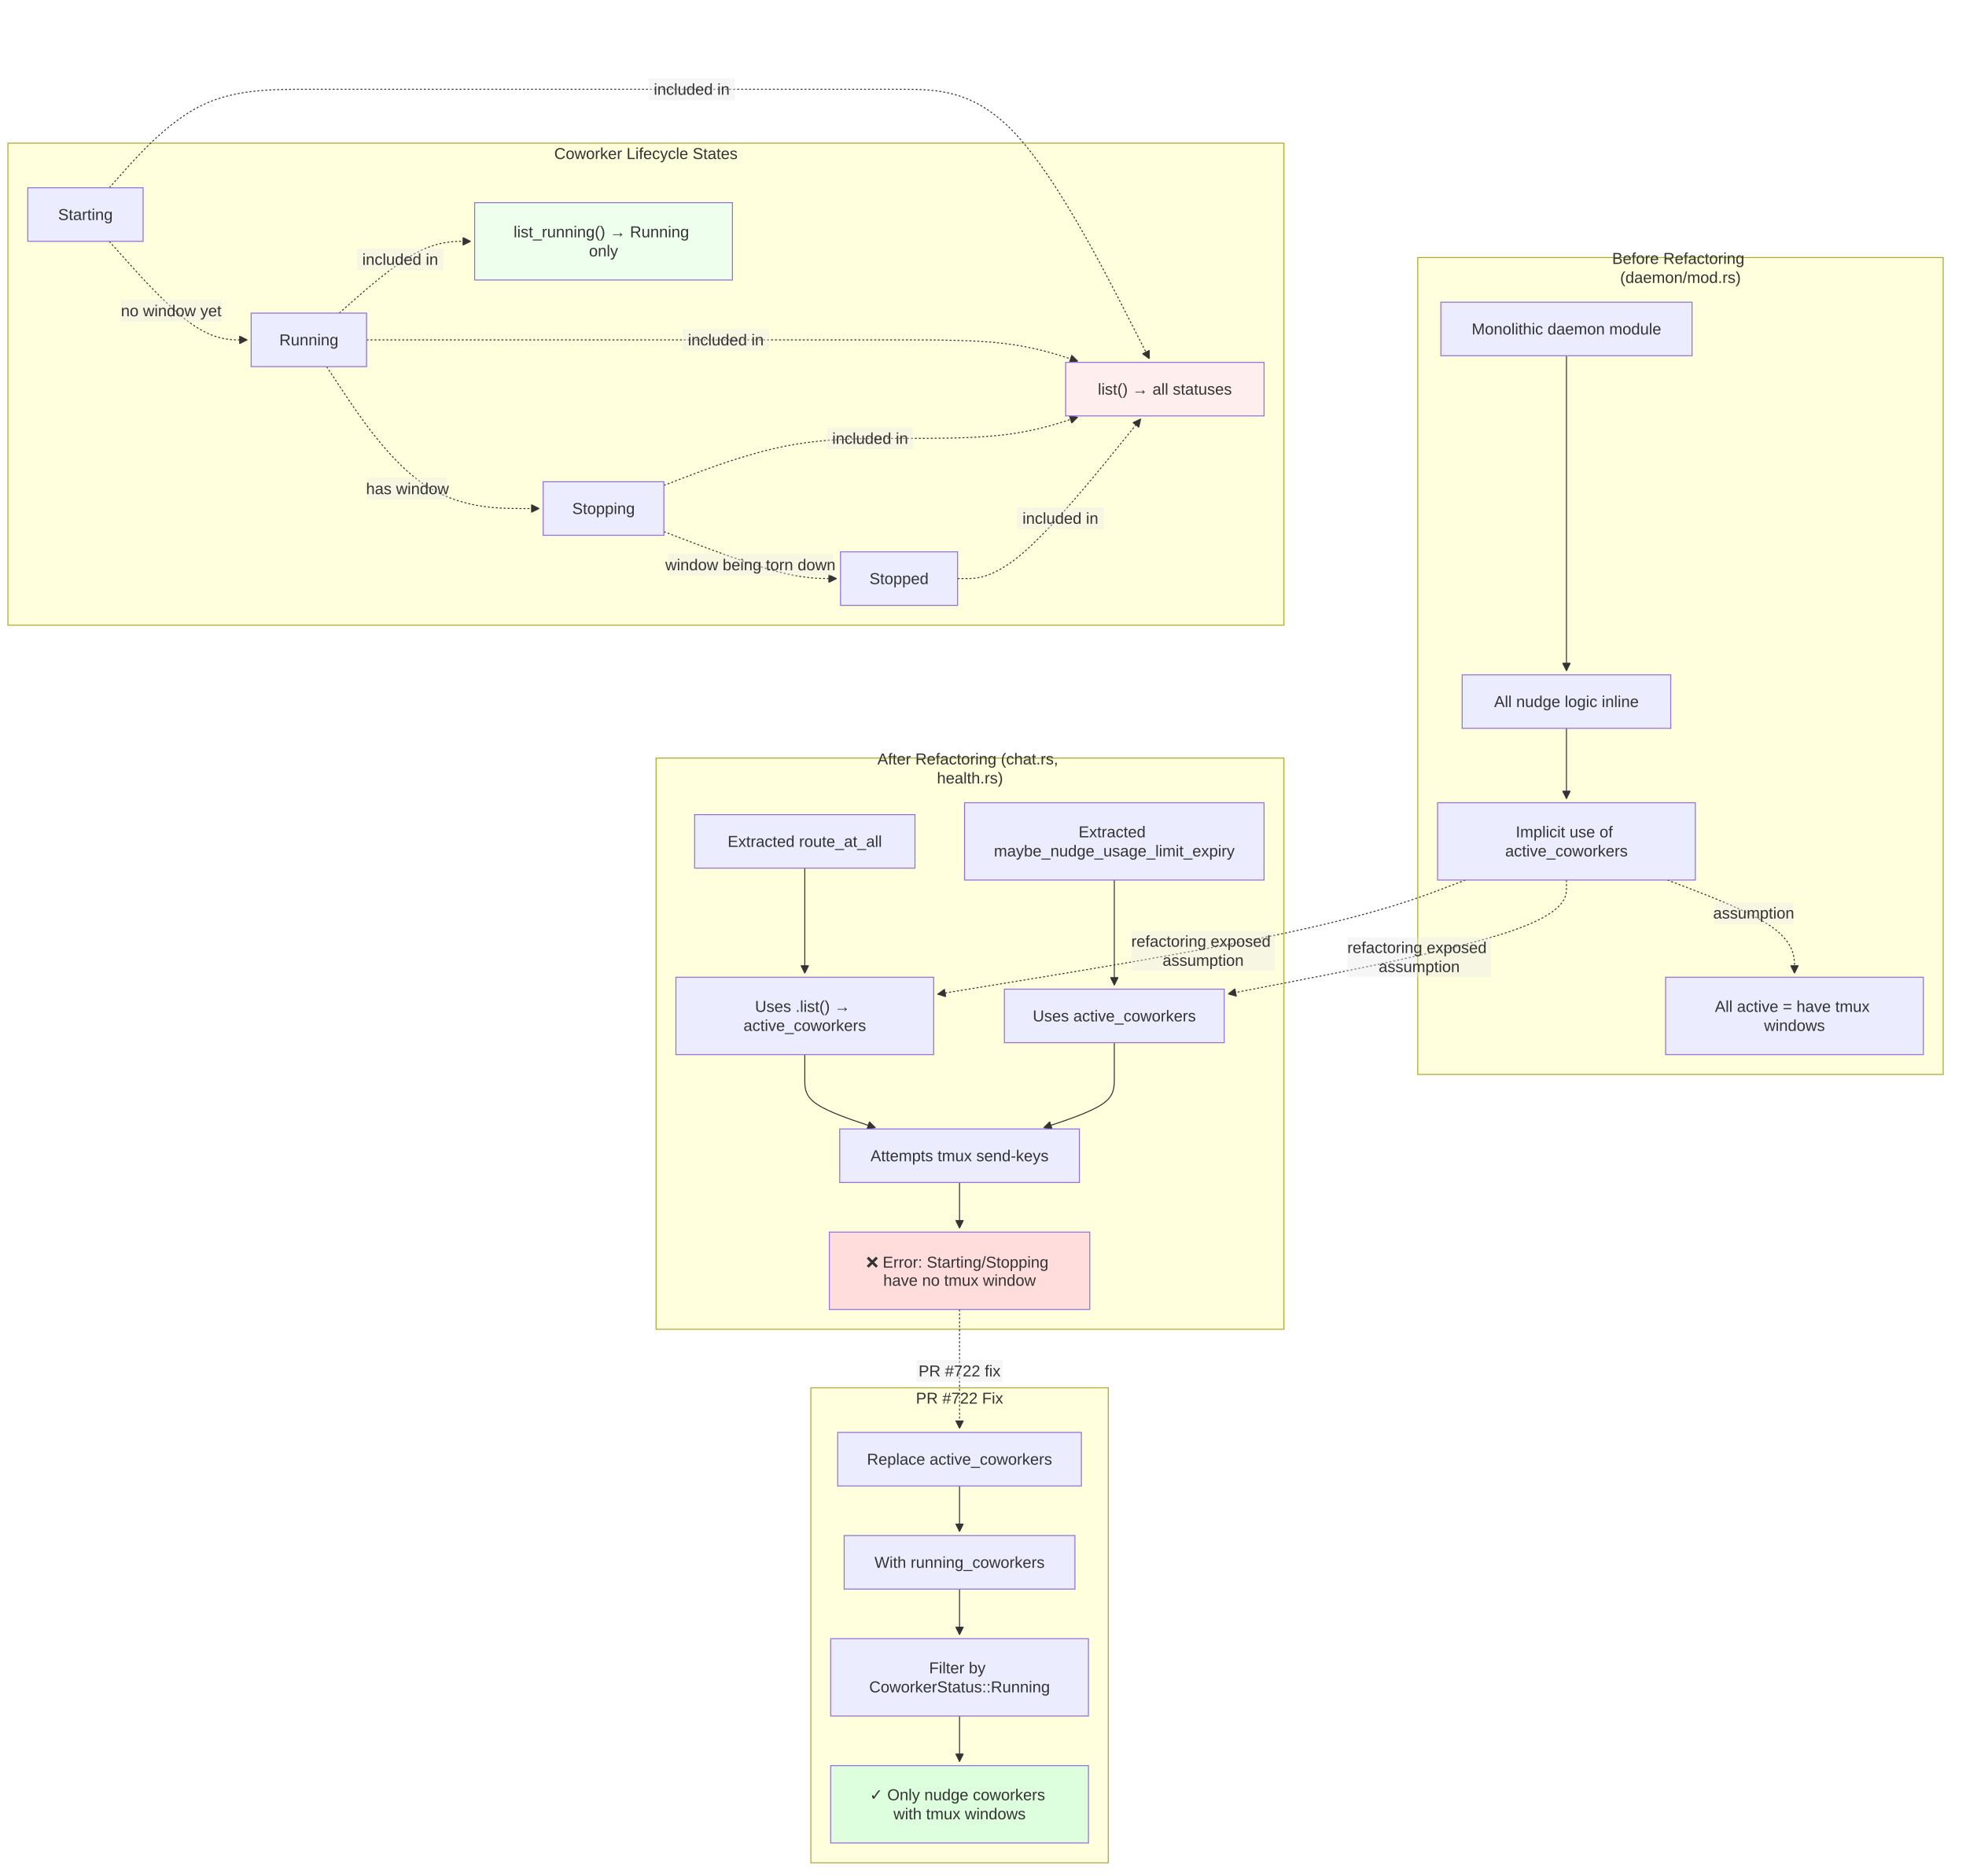
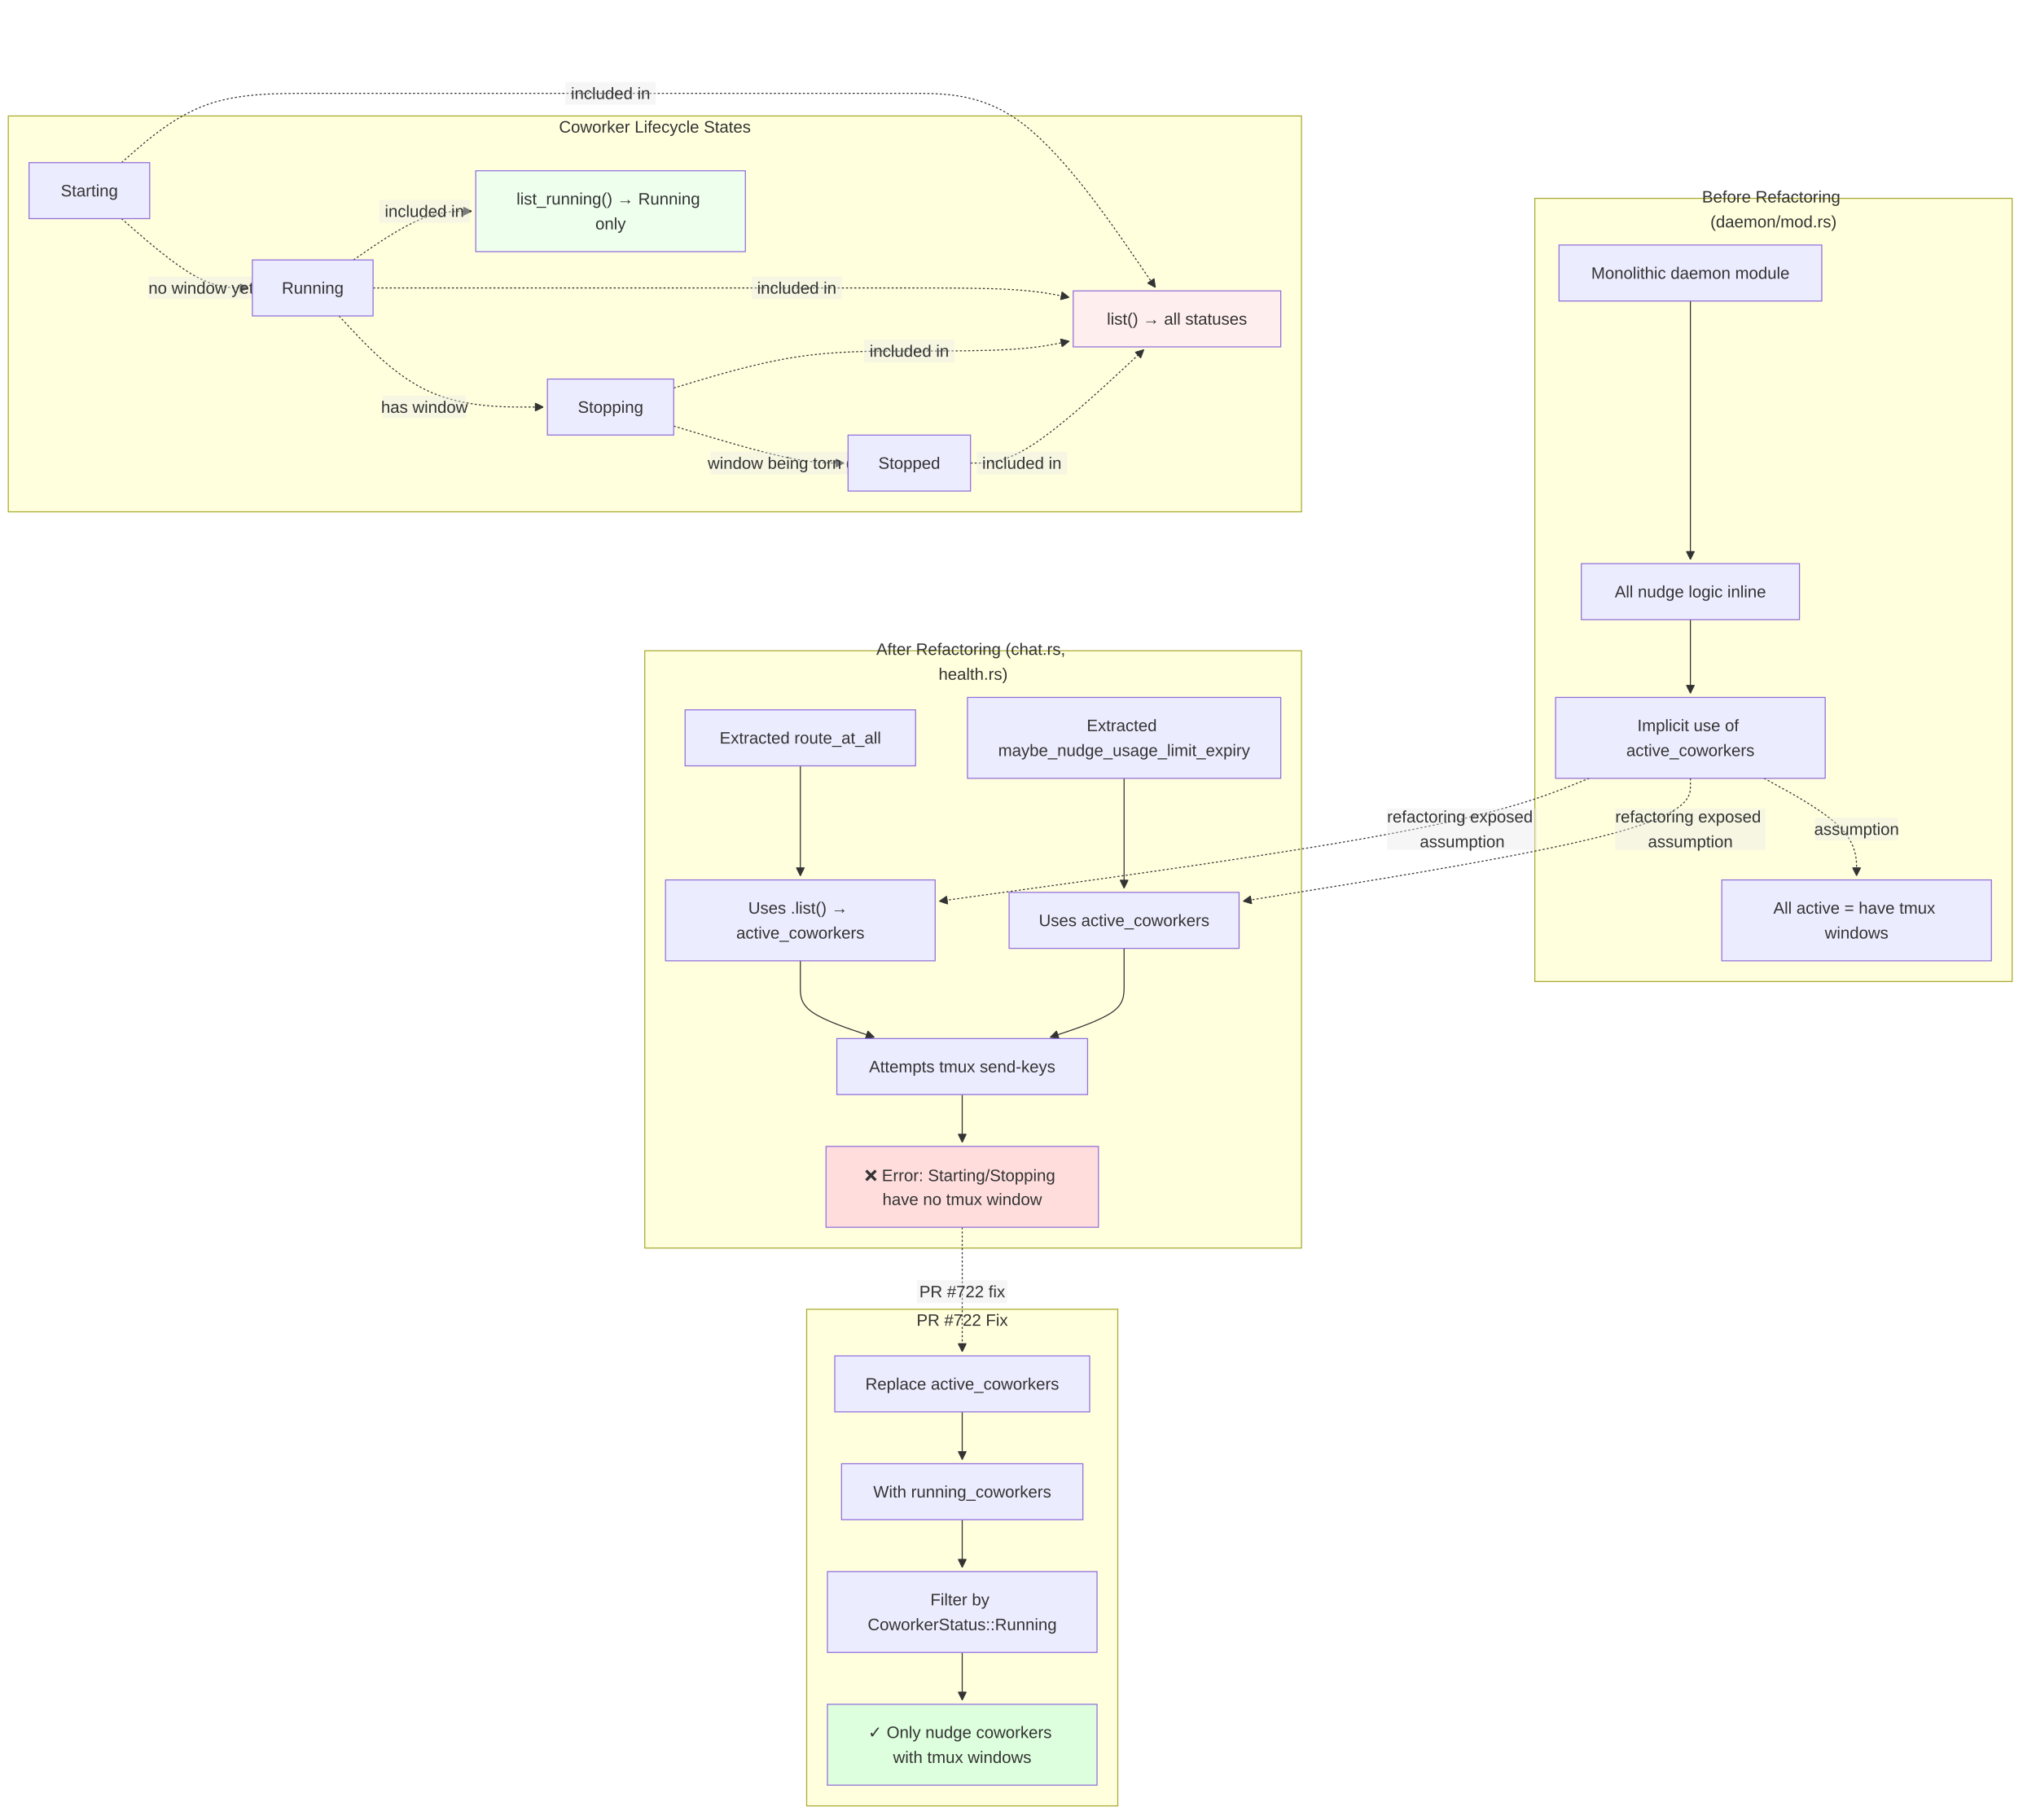
- <svg xmlns="http://www.w3.org/2000/svg" width="1983.008" height="1891.469" viewBox="-8 -8 1983.008 1891.469" class="mermaid">
+ <svg xmlns="http://www.w3.org/2000/svg" width="1963.273" height="1754.572" viewBox="-8 -8 1963.273 1754.572" class="mermaid">
  <style>
.mermaid{font-family:trebuchet ms, verdana, arial, sans-serif;font-size:16px;fill:#333333;}
.error-icon{fill:#552222;}
.error-text{fill:#552222;stroke:#552222;}
.edge-thickness-normal{stroke-width:1px;}
.edge-thickness-thick{stroke-width:3.5px;}
.edge-pattern-solid{stroke-dasharray:0;}
.edge-thickness-invisible{stroke-width:0;fill:none;}
.edge-pattern-dashed{stroke-dasharray:3;}
.edge-pattern-dotted{stroke-dasharray:2;}
.marker{fill:#333333;stroke:#333333;}
.marker.cross{stroke:#333333;}
svg{font-family:trebuchet ms, verdana, arial, sans-serif;font-size:16px;}
p{margin:0;}
.label{font-family:trebuchet ms, verdana, arial, sans-serif;color:#333333;}
.cluster-label text{fill:#333333;}
.cluster-label span{color:#333333;}
.cluster-label span p{background-color:transparent;}
.label text,span{fill:#333333;color:#333333;}
.node rect,.node circle,.node ellipse,.node polygon,.node path{fill:#ECECFF;stroke:#9370DB;stroke-width:1px;}
.rough-node .label text,.node .label text,.image-shape .label,.icon-shape .label{text-anchor:middle;}
.node .katex path{fill:#000;stroke:#000;stroke-width:1px;}
.rough-node .label,.node .label,.image-shape .label,.icon-shape .label{text-align:center;}
.node.clickable{cursor:pointer;}
.root .anchor path{fill:#333333!important;stroke-width:0;stroke:#333333;}
.arrowheadPath{fill:#333333;}
.edgePath .path{stroke:#333333;stroke-width:2.0px;}
.flowchart-link{stroke:#333333;fill:none;}
.edgeLabel{background-color:rgba(232, 232, 232, 0.8);text-align:center;}
.edgeLabel p{background-color:rgba(232, 232, 232, 0.8);}
.edgeLabel rect{opacity:0.5;background-color:rgba(232, 232, 232, 0.8);fill:rgba(232, 232, 232, 0.8);}
.labelBkg{background-color:rgba(232, 232, 232, 0.5);}
.cluster rect{fill:#ffffde;stroke:#aaaa33;stroke-width:1px;}
.cluster text{fill:#333333;}
.cluster span{color:#333333;}
.flowchartTitleText{text-anchor:middle;font-size:18px;fill:#333333;}
rect.text{fill:none;stroke-width:0;}

  </style>
  <defs>
    <marker id="arrow_point" viewBox="0 0 10 10" refX="10" refY="5" markerWidth="8" markerHeight="8" orient="auto" markerUnits="userSpaceOnUse">
      <path d="M 0 0 L 10 5 L 0 10 z" class="marker" />
    </marker>
    <marker id="arrow_point_start" viewBox="0 0 10 10" refX="4.5" refY="5" markerWidth="8" markerHeight="8" orient="auto" markerUnits="userSpaceOnUse">
      <path d="M 0 5 L 10 10 L 10 0 z" class="marker" />
    </marker>
    <marker id="arrow_cross" viewBox="0 0 11 11" refX="12" refY="5.2" markerWidth="11" markerHeight="11" orient="auto" markerUnits="userSpaceOnUse">
      <path d="M 1 1 L 10 10 M 10 1 L 1 10" class="marker cross" fill="none" stroke-width="2" />
    </marker>
    <marker id="arrow_cross_start" viewBox="0 0 11 11" refX="-1" refY="5.2" markerWidth="11" markerHeight="11" orient="auto" markerUnits="userSpaceOnUse">
      <path d="M 1 1 L 10 10 M 10 1 L 1 10" class="marker cross" fill="none" stroke-width="2" />
    </marker>
    <marker id="arrow_circle" viewBox="0 0 10 10" refX="11" refY="5" markerWidth="11" markerHeight="11" orient="auto" markerUnits="userSpaceOnUse">
      <circle cx="5" cy="5" r="5" class="marker" />
    </marker>
    <marker id="arrow_circle_start" viewBox="0 0 10 10" refX="-1" refY="5" markerWidth="11" markerHeight="11" orient="auto" markerUnits="userSpaceOnUse">
      <circle cx="5" cy="5" r="5" class="marker" />
    </marker>
  </defs>
  <g class="root">
    <g class="clusters">
      <g class="cluster" id="subgraph-subGraph0">
-         <rect x="1422.008" y="251.734" width="530" height="823.734" class="cluster" />
-         <text x="1687.008" y="267.734" class="cluster-label" text-anchor="middle">
-           <tspan x="1687.008" y="267.734" dy="-0.6em">Before Refactoring</tspan>
-           <tspan x="1687.008" dy="1.2em">(daemon/mod.rs)</tspan>
+         <rect x="1472.008" y="183.286" width="460.266" height="755.286" class="cluster" />
+         <text x="1702.141" y="199.286" class="cluster-label" text-anchor="middle">
+           <tspan x="1702.141" y="199.286" dy="-0.75em">Before Refactoring</tspan>
+           <tspan x="1702.141" dy="1.5em">(daemon/mod.rs)</tspan>
        </text>
      </g>
      <g class="cluster" id="subgraph-subGraph1">
-         <rect x="653.754" y="756.469" width="633.254" height="576" class="cluster" />
-         <text x="970.381" y="772.469" class="cluster-label" text-anchor="middle">
-           <tspan x="970.381" y="772.469" dy="-0.6em">After Refactoring (chat.rs,</tspan>
-           <tspan x="970.381" dy="1.2em">health.rs)</tspan>
+         <rect x="613.754" y="619.572" width="633.254" height="576" class="cluster" />
+         <text x="930.381" y="635.572" class="cluster-label" text-anchor="middle">
+           <tspan x="930.381" y="635.572" dy="-0.75em">After Refactoring (chat.rs,</tspan>
+           <tspan x="930.381" dy="1.5em">health.rs)</tspan>
        </text>
      </g>
      <g class="cluster" id="subgraph-subGraph2">
-         <rect x="-0" y="136.367" width="1287.008" height="486.102" class="cluster" />
-         <text x="643.504" y="152.367" class="cluster-label" text-anchor="middle">Coworker Lifecycle States</text>
+         <rect x="0" y="103.842" width="1247.008" height="381.73" class="cluster" />
+         <text x="623.504" y="119.842" class="cluster-label" text-anchor="middle">Coworker Lifecycle States</text>
      </g>
      <g class="cluster" id="subgraph-subGraph3">
-         <rect x="809.852" y="1391.469" width="300" height="479" class="cluster" />
-         <text x="959.852" y="1407.469" class="cluster-label" text-anchor="middle">PR #722 Fix</text>
+         <rect x="769.852" y="1254.572" width="300" height="479" class="cluster" />
+         <text x="919.852" y="1270.572" class="cluster-label" text-anchor="middle">PR #722 Fix</text>
      </g>
    </g>
    <g class="edgePaths">
      <g class="edge" id="edge-L-M1-M2-0">
-         <path d="M1572.008,350.734L1572.008,400.19C1572.008,449.646,1572.008,548.557,1572.008,601.513C1572.008,654.469,1572.008,661.469,1572.008,664.969L1572.008,668.469" class="edge-thickness-normal edge-pattern-solid edge-thickness-normal edge-pattern-solid flowchart-link" marker-end="url(#arrow_point)" />
+         <path d="M1622.008,282.286L1622.008,320.334C1622.008,358.382,1622.008,434.477,1622.008,476.025C1622.008,517.572,1622.008,524.572,1622.008,528.072L1622.008,531.572" class="edge-thickness-normal edge-pattern-solid edge-thickness-normal edge-pattern-solid flowchart-link" marker-end="url(#arrow_point)" />
      </g>
      <g class="edge" id="edge-L-M2-M3-0">
-         <path d="M1572.008,726.469L1572.008,730.635C1572.008,734.802,1572.008,743.135,1572.008,751.469C1572.008,759.802,1572.008,768.135,1572.008,775.802C1572.008,783.469,1572.008,790.469,1572.008,793.969L1572.008,797.469" class="edge-thickness-normal edge-pattern-solid edge-thickness-normal edge-pattern-solid flowchart-link" marker-end="url(#arrow_point)" />
+         <path d="M1622.008,589.572L1622.008,593.739C1622.008,597.906,1622.008,606.239,1622.008,614.572C1622.008,622.906,1622.008,631.239,1622.008,638.906C1622.008,646.572,1622.008,653.572,1622.008,657.072L1622.008,660.572" class="edge-thickness-normal edge-pattern-solid edge-thickness-normal edge-pattern-solid flowchart-link" marker-end="url(#arrow_point)" />
      </g>
      <g class="edge" id="edge-L-M3-M4-0">
-         <path d="M1673.94,879.469L1695.284,887.635C1716.629,895.802,1759.318,912.135,1780.663,927.802C1802.008,943.469,1802.008,958.469,1802.008,965.969L1802.008,973.469" class="edge-thickness-normal edge-pattern-dotted edge-thickness-normal edge-pattern-solid flowchart-link" marker-end="url(#arrow_point)" />
+         <path d="M1693.035,742.572L1707.908,750.739C1722.781,758.906,1752.527,775.239,1767.4,790.906C1782.273,806.572,1782.273,821.572,1782.273,829.072L1782.273,836.572" class="edge-thickness-normal edge-pattern-dotted edge-thickness-normal edge-pattern-solid flowchart-link" marker-end="url(#arrow_point)" />
      </g>
      <g class="edge" id="edge-L-R1-R2-0">
-         <path d="M803.754,867.469L803.754,877.635C803.754,887.802,803.754,908.135,803.754,925.802C803.754,943.469,803.754,958.469,803.754,965.969L803.754,973.469" class="edge-thickness-normal edge-pattern-solid edge-thickness-normal edge-pattern-solid flowchart-link" marker-end="url(#arrow_point)" />
+         <path d="M763.754,730.572L763.754,740.739C763.754,750.906,763.754,771.239,763.754,788.906C763.754,806.572,763.754,821.572,763.754,829.072L763.754,836.572" class="edge-thickness-normal edge-pattern-solid edge-thickness-normal edge-pattern-solid flowchart-link" marker-end="url(#arrow_point)" />
      </g>
      <g class="edge" id="edge-L-R3-R4-0">
-         <path d="M1115.949,879.469L1115.949,887.635C1115.949,895.802,1115.949,912.135,1115.949,929.802C1115.949,947.469,1115.949,966.469,1115.949,975.969L1115.949,985.469" class="edge-thickness-normal edge-pattern-solid edge-thickness-normal edge-pattern-solid flowchart-link" marker-end="url(#arrow_point)" />
+         <path d="M1075.949,742.572L1075.949,750.739C1075.949,758.906,1075.949,775.239,1075.949,792.906C1075.949,810.572,1075.949,829.572,1075.949,839.072L1075.949,848.572" class="edge-thickness-normal edge-pattern-solid edge-thickness-normal edge-pattern-solid flowchart-link" marker-end="url(#arrow_point)" />
      </g>
      <g class="edge" id="edge-L-R2-R5-0">
-         <path d="M803.754,1055.469L803.754,1059.635C803.754,1063.802,803.754,1072.135,803.754,1080.469C803.754,1088.802,803.754,1097.135,815.629,1105.258C827.505,1113.381,851.255,1121.293,863.131,1125.249L875.006,1129.205" class="edge-thickness-normal edge-pattern-solid edge-thickness-normal edge-pattern-solid flowchart-link" marker-end="url(#arrow_point)" />
+         <path d="M763.754,918.572L763.754,922.739C763.754,926.906,763.754,935.239,763.754,943.572C763.754,951.906,763.754,960.239,775.629,968.362C787.505,976.484,811.255,984.396,823.131,988.352L835.006,992.308" class="edge-thickness-normal edge-pattern-solid edge-thickness-normal edge-pattern-solid flowchart-link" marker-end="url(#arrow_point)" />
      </g>
      <g class="edge" id="edge-L-R4-R5-0">
-         <path d="M1115.949,1043.469L1115.949,1049.635C1115.949,1055.802,1115.949,1068.135,1115.949,1078.469C1115.949,1088.802,1115.949,1097.135,1104.074,1105.258C1092.199,1113.381,1068.448,1121.293,1056.573,1125.249L1044.697,1129.205" class="edge-thickness-normal edge-pattern-solid edge-thickness-normal edge-pattern-solid flowchart-link" marker-end="url(#arrow_point)" />
+         <path d="M1075.949,906.572L1075.949,912.739C1075.949,918.906,1075.949,931.239,1075.949,941.572C1075.949,951.906,1075.949,960.239,1064.074,968.362C1052.199,976.484,1028.448,984.396,1016.573,988.352L1004.697,992.308" class="edge-thickness-normal edge-pattern-solid edge-thickness-normal edge-pattern-solid flowchart-link" marker-end="url(#arrow_point)" />
      </g>
      <g class="edge" id="edge-L-R5-R6-0">
-         <path d="M959.852,1184.469L959.852,1188.635C959.852,1192.802,959.852,1201.135,959.852,1208.802C959.852,1216.469,959.852,1223.469,959.852,1226.969L959.852,1230.469" class="edge-thickness-normal edge-pattern-solid edge-thickness-normal edge-pattern-solid flowchart-link" marker-end="url(#arrow_point)" />
+         <path d="M919.852,1047.572L919.852,1051.739C919.852,1055.906,919.852,1064.239,919.852,1071.906C919.852,1079.572,919.852,1086.572,919.852,1090.072L919.852,1093.572" class="edge-thickness-normal edge-pattern-solid edge-thickness-normal edge-pattern-solid flowchart-link" marker-end="url(#arrow_point)" />
      </g>
      <g class="edge" id="edge-L-S1-S2-0">
-         <path d="M102.246,235.367L117.012,251.928C131.778,268.49,161.311,301.612,184.494,318.173C207.677,334.734,224.51,334.734,232.927,334.734L241.344,334.734" class="edge-thickness-normal edge-pattern-dotted edge-thickness-normal edge-pattern-solid flowchart-link" marker-end="url(#arrow_point)" />
+         <path d="M109.151,202.842L121.933,213.982C134.715,225.122,160.28,247.403,180.645,258.543C201.01,269.684,216.177,269.684,223.76,269.684L231.344,269.684" class="edge-thickness-normal edge-pattern-dotted edge-thickness-normal edge-pattern-solid flowchart-link" marker-end="url(#arrow_point)" />
      </g>
      <g class="edge" id="edge-L-S2-S3-0">
-         <path d="M321.446,361.734L337.248,385.576C353.05,409.418,384.654,457.102,420.39,480.943C456.126,504.785,495.995,504.785,515.929,504.785L535.863,504.785" class="edge-thickness-normal edge-pattern-dotted edge-thickness-normal edge-pattern-solid flowchart-link" marker-end="url(#arrow_point)" />
+         <path d="M318.868,296.684L332.6,311.328C346.331,325.972,373.795,355.26,406.627,369.905C439.46,384.549,477.661,384.549,496.762,384.549L515.863,384.549" class="edge-thickness-normal edge-pattern-dotted edge-thickness-normal edge-pattern-solid flowchart-link" marker-end="url(#arrow_point)" />
      </g>
      <g class="edge" id="edge-L-S3-S4-0">
-         <path d="M661.652,528.114L682.253,536.007C702.854,543.899,744.056,559.684,773.074,567.576C802.091,575.469,818.924,575.469,827.341,575.469L835.758,575.469" class="edge-thickness-normal edge-pattern-dotted edge-thickness-normal edge-pattern-solid flowchart-link" marker-end="url(#arrow_point)" />
+         <path d="M641.652,402.876L661.42,408.825C681.187,414.775,720.723,426.674,748.074,432.623C775.424,438.572,790.591,438.572,798.174,438.572L805.758,438.572" class="edge-thickness-normal edge-pattern-dotted edge-thickness-normal edge-pattern-solid flowchart-link" marker-end="url(#arrow_point)" />
      </g>
      <g class="edge" id="edge-L-S1-L1-0">
-         <path d="M102.246,181.367L117.012,164.806C131.778,148.245,161.311,115.122,194.862,98.561C228.413,82,265.982,82,303.551,82C341.12,82,378.689,82,428.223,82C477.758,82,539.258,82,600.758,82C662.258,82,723.758,82,773.432,82C823.107,82,860.956,82,898.805,82C936.654,82,974.503,82,1016.587,127.309C1058.67,172.619,1104.989,263.238,1128.149,308.547L1151.308,353.856" class="edge-thickness-normal edge-pattern-dotted edge-thickness-normal edge-pattern-solid flowchart-link" marker-end="url(#arrow_point)" />
+         <path d="M109.151,148.842L121.933,137.702C134.715,126.561,160.28,104.281,191.013,93.14C221.746,82,257.648,82,293.551,82C329.453,82,365.355,82,413.223,82C461.091,82,520.924,82,580.758,82C640.591,82,700.424,82,748.432,82C796.44,82,832.622,82,868.805,82C904.987,82,941.169,82,980.718,113.205C1020.267,144.41,1063.182,206.82,1084.64,238.025L1106.097,269.229" class="edge-thickness-normal edge-pattern-dotted edge-thickness-normal edge-pattern-solid flowchart-link" marker-end="url(#arrow_point)" />
      </g>
      <g class="edge" id="edge-L-S2-L1-0">
-         <path d="M361.758,334.734L370.841,334.734C379.924,334.734,398.091,334.734,437.924,334.734C477.758,334.734,539.258,334.734,600.758,334.734C662.258,334.734,723.758,334.734,773.432,334.734C823.107,334.734,860.956,334.734,898.805,334.734C936.654,334.734,974.503,334.734,1004.555,338.311C1034.607,341.888,1056.862,349.041,1067.99,352.617L1079.118,356.194" class="edge-thickness-normal edge-pattern-dotted edge-thickness-normal edge-pattern-solid flowchart-link" marker-end="url(#arrow_point)" />
+         <path d="M351.758,269.684L360.008,269.684C368.258,269.684,384.758,269.684,422.924,269.684C461.091,269.684,520.924,269.684,580.758,269.684C640.591,269.684,700.424,269.684,748.432,269.684C796.44,269.684,832.622,269.684,868.805,269.684C904.987,269.684,941.169,269.684,966.857,271.199C992.544,272.715,1007.736,275.746,1015.333,277.261L1022.929,278.777" class="edge-thickness-normal edge-pattern-dotted edge-thickness-normal edge-pattern-solid flowchart-link" marker-end="url(#arrow_point)" />
      </g>
      <g class="edge" id="edge-L-S3-L1-0">
-         <path d="M661.652,481.456L682.253,473.564C702.854,465.671,744.056,449.886,783.581,441.994C823.107,434.102,860.956,434.102,898.805,434.102C936.654,434.102,974.503,434.102,1004.555,430.525C1034.607,426.948,1056.862,419.795,1067.99,416.219L1079.118,412.642" class="edge-thickness-normal edge-pattern-dotted edge-thickness-normal edge-pattern-solid flowchart-link" marker-end="url(#arrow_point)" />
+         <path d="M641.652,366.222L661.42,360.272C681.187,354.323,720.723,342.424,758.581,336.475C796.44,330.525,832.622,330.525,868.805,330.525C904.987,330.525,941.169,330.525,966.858,328.951C992.546,327.376,1007.74,324.227,1015.338,322.653L1022.935,321.078" class="edge-thickness-normal edge-pattern-dotted edge-thickness-normal edge-pattern-solid flowchart-link" marker-end="url(#arrow_point)" />
      </g>
      <g class="edge" id="edge-L-S4-L1-0">
-         <path d="M957.852,575.469L966.935,575.469C976.018,575.469,994.185,575.469,1024.971,548.645C1055.757,521.822,1099.163,468.175,1120.865,441.351L1142.568,414.528" class="edge-thickness-normal edge-pattern-dotted edge-thickness-normal edge-pattern-solid flowchart-link" marker-end="url(#arrow_point)" />
+         <path d="M927.852,438.572L936.102,438.572C944.352,438.572,960.852,438.572,988.702,420.352C1016.553,402.131,1055.754,365.69,1075.354,347.469L1094.955,329.249" class="edge-thickness-normal edge-pattern-dotted edge-thickness-normal edge-pattern-solid flowchart-link" marker-end="url(#arrow_point)" />
      </g>
      <g class="edge" id="edge-L-S2-L2-0">
-         <path d="M334.175,307.734L347.856,295.673C361.536,283.612,388.897,259.49,410.994,247.428C433.091,235.367,449.924,235.367,458.341,235.367L466.758,235.367" class="edge-thickness-normal edge-pattern-dotted edge-thickness-normal edge-pattern-solid flowchart-link" marker-end="url(#arrow_point)" />
+         <path d="M332.849,242.684L344.251,234.85C355.652,227.017,378.455,211.35,397.44,203.517C416.424,195.684,431.591,195.684,439.174,195.684L446.758,195.684" class="edge-thickness-normal edge-pattern-dotted edge-thickness-normal edge-pattern-solid flowchart-link" marker-end="url(#arrow_point)" />
      </g>
      <g class="edge" id="edge-L-F1-F2-0">
-         <path d="M959.852,1490.469L959.852,1494.635C959.852,1498.802,959.852,1507.135,959.852,1514.802C959.852,1522.469,959.852,1529.469,959.852,1532.969L959.852,1536.469" class="edge-thickness-normal edge-pattern-solid edge-thickness-normal edge-pattern-solid flowchart-link" marker-end="url(#arrow_point)" />
+         <path d="M919.852,1353.572L919.852,1357.739C919.852,1361.906,919.852,1370.239,919.852,1377.906C919.852,1385.572,919.852,1392.572,919.852,1396.072L919.852,1399.572" class="edge-thickness-normal edge-pattern-solid edge-thickness-normal edge-pattern-solid flowchart-link" marker-end="url(#arrow_point)" />
      </g>
      <g class="edge" id="edge-L-F2-F3-0">
-         <path d="M959.852,1594.469L959.852,1598.635C959.852,1602.802,959.852,1611.135,959.852,1618.802C959.852,1626.469,959.852,1633.469,959.852,1636.969L959.852,1640.469" class="edge-thickness-normal edge-pattern-solid edge-thickness-normal edge-pattern-solid flowchart-link" marker-end="url(#arrow_point)" />
+         <path d="M919.852,1457.572L919.852,1461.739C919.852,1465.906,919.852,1474.239,919.852,1481.906C919.852,1489.572,919.852,1496.572,919.852,1500.072L919.852,1503.572" class="edge-thickness-normal edge-pattern-solid edge-thickness-normal edge-pattern-solid flowchart-link" marker-end="url(#arrow_point)" />
      </g>
      <g class="edge" id="edge-L-F3-F4-0">
-         <path d="M959.852,1722.469L959.852,1726.635C959.852,1730.802,959.852,1739.135,959.852,1746.802C959.852,1754.469,959.852,1761.469,959.852,1764.969L959.852,1768.469" class="edge-thickness-normal edge-pattern-solid edge-thickness-normal edge-pattern-solid flowchart-link" marker-end="url(#arrow_point)" />
+         <path d="M919.852,1585.572L919.852,1589.739C919.852,1593.906,919.852,1602.239,919.852,1609.906C919.852,1617.572,919.852,1624.572,919.852,1628.072L919.852,1631.572" class="edge-thickness-normal edge-pattern-solid edge-thickness-normal edge-pattern-solid flowchart-link" marker-end="url(#arrow_point)" />
      </g>
      <g class="edge" id="edge-L-M3-R2-0">
-         <path d="M1470.076,879.469L1448.731,887.635C1427.387,895.802,1384.697,912.135,1295.968,931.319C1207.239,950.502,1072.47,972.536,1005.086,983.553L937.701,994.569" class="edge-thickness-normal edge-pattern-dotted edge-thickness-normal edge-pattern-solid flowchart-link" marker-end="url(#arrow_point)" />
+         <path d="M1524.508,742.572L1504.091,750.739C1483.674,758.906,1442.841,775.239,1338.376,794.994C1233.911,814.749,1065.814,837.925,981.765,849.514L897.716,861.102" class="edge-thickness-normal edge-pattern-dotted edge-thickness-normal edge-pattern-solid flowchart-link" marker-end="url(#arrow_point)" />
      </g>
      <g class="edge" id="edge-L-M3-R4-0">
-         <path d="M1572.008,879.469L1572.008,887.635C1572.008,895.802,1572.008,912.135,1515.134,931.276C1458.26,950.417,1344.512,972.366,1287.638,983.34L1230.763,994.315" class="edge-thickness-normal edge-pattern-dotted edge-thickness-normal edge-pattern-solid flowchart-link" marker-end="url(#arrow_point)" />
+         <path d="M1622.008,742.572L1622.008,750.739C1622.008,758.906,1622.008,775.239,1550.137,794.988C1478.267,814.737,1334.526,837.901,1262.655,849.484L1190.785,861.066" class="edge-thickness-normal edge-pattern-dotted edge-thickness-normal edge-pattern-solid flowchart-link" marker-end="url(#arrow_point)" />
      </g>
      <g class="edge" id="edge-L-R6-F1-0">
-         <path d="M959.852,1312.469L959.852,1316.635C959.852,1320.802,959.852,1329.135,959.852,1339.469C959.852,1349.802,959.852,1362.135,959.852,1374.469C959.852,1386.802,959.852,1399.135,959.852,1408.802C959.852,1418.469,959.852,1425.469,959.852,1428.969L959.852,1432.469" class="edge-thickness-normal edge-pattern-dotted edge-thickness-normal edge-pattern-solid flowchart-link" marker-end="url(#arrow_point)" />
+         <path d="M919.852,1175.572L919.852,1179.739C919.852,1183.906,919.852,1192.239,919.852,1202.572C919.852,1212.906,919.852,1225.239,919.852,1237.572C919.852,1249.906,919.852,1262.239,919.852,1271.906C919.852,1281.572,919.852,1288.572,919.852,1292.072L919.852,1295.572" class="edge-thickness-normal edge-pattern-dotted edge-thickness-normal edge-pattern-solid flowchart-link" marker-end="url(#arrow_point)" />
      </g>
    </g>
    <g class="edgeLabels">
      <g class="edgeLabel" id="edge-label-L-M3-M4-0">
-         <rect x="1720.856" y="901.724" width="80" height="22" class="edge-label-bg" />
-         <text x="1760.856" y="912.724" class="edge-label" text-anchor="middle" dominant-baseline="central">assumption</text>
+         <rect x="1742.273" y="780.572" width="80" height="22" class="edge-label-bg" />
+         <text x="1782.273" y="791.572" class="edge-label" text-anchor="middle" dominant-baseline="central">assumption</text>
      </g>
      <g class="edgeLabel" id="edge-label-L-S1-S2-0">
-         <rect x="113.88" y="294.39" width="101.6" height="22" class="edge-label-bg" />
-         <text x="164.68" y="305.39" class="edge-label" text-anchor="middle" dominant-baseline="central">no window yet</text>
+         <rect x="135.044" y="258.684" width="101.6" height="22" class="edge-label-bg" />
+         <text x="185.844" y="269.684" class="edge-label" text-anchor="middle" dominant-baseline="central">no window yet</text>
      </g>
      <g class="edgeLabel" id="edge-label-L-S2-S3-0">
-         <rect x="362.995" y="473.775" width="80" height="22" class="edge-label-bg" />
-         <text x="402.995" y="484.775" class="edge-label" text-anchor="middle" dominant-baseline="central">has window</text>
+         <rect x="361.258" y="373.549" width="80" height="22" class="edge-label-bg" />
+         <text x="401.258" y="384.549" class="edge-label" text-anchor="middle" dominant-baseline="central">has window</text>
      </g>
      <g class="edgeLabel" id="edge-label-L-S3-S4-0">
-         <rect x="665.702" y="550.54" width="166.4" height="22" class="edge-label-bg" />
-         <text x="748.902" y="561.54" class="edge-label" text-anchor="middle" dominant-baseline="central">window being torn down</text>
+         <rect x="677.058" y="427.572" width="166.4" height="22" class="edge-label-bg" />
+         <text x="760.258" y="438.572" class="edge-label" text-anchor="middle" dominant-baseline="central">window being torn down</text>
      </g>
      <g class="edgeLabel" id="edge-label-L-S1-L1-0">
-         <rect x="646.088" y="71" width="87.2" height="22" class="edge-label-bg" />
-         <text x="689.688" y="82" class="edge-label" text-anchor="middle" dominant-baseline="central">included in</text>
+         <rect x="537.158" y="71" width="87.2" height="22" class="edge-label-bg" />
+         <text x="580.758" y="82" class="edge-label" text-anchor="middle" dominant-baseline="central">included in</text>
      </g>
      <g class="edgeLabel" id="edge-label-L-S2-L1-0">
-         <rect x="680.52" y="323.734" width="87.2" height="22" class="edge-label-bg" />
-         <text x="724.12" y="334.734" class="edge-label" text-anchor="middle" dominant-baseline="central">included in</text>
+         <rect x="716.658" y="258.684" width="87.2" height="22" class="edge-label-bg" />
+         <text x="760.258" y="269.684" class="edge-label" text-anchor="middle" dominant-baseline="central">included in</text>
      </g>
      <g class="edgeLabel" id="edge-label-L-S3-L1-0">
-         <rect x="826.087" y="423.102" width="87.2" height="22" class="edge-label-bg" />
-         <text x="869.687" y="434.102" class="edge-label" text-anchor="middle" dominant-baseline="central">included in</text>
+         <rect x="825.205" y="319.525" width="87.2" height="22" class="edge-label-bg" />
+         <text x="868.805" y="330.525" class="edge-label" text-anchor="middle" dominant-baseline="central">included in</text>
      </g>
      <g class="edgeLabel" id="edge-label-L-S4-L1-0">
-         <rect x="1017.978" y="503.628" width="87.2" height="22" class="edge-label-bg" />
-         <text x="1061.578" y="514.628" class="edge-label" text-anchor="middle" dominant-baseline="central">included in</text>
+         <rect x="933.752" y="427.572" width="87.2" height="22" class="edge-label-bg" />
+         <text x="977.352" y="438.572" class="edge-label" text-anchor="middle" dominant-baseline="central">included in</text>
      </g>
      <g class="edgeLabel" id="edge-label-L-S2-L2-0">
-         <rect x="352.057" y="242.53" width="87.2" height="22" class="edge-label-bg" />
-         <text x="395.657" y="253.53" class="edge-label" text-anchor="middle" dominant-baseline="central">included in</text>
+         <rect x="357.658" y="184.684" width="87.2" height="22" class="edge-label-bg" />
+         <text x="401.258" y="195.684" class="edge-label" text-anchor="middle" dominant-baseline="central">included in</text>
      </g>
      <g class="edgeLabel" id="edge-label-L-M3-R2-0">
-         <rect x="1133.144" y="930.78" width="144.8" height="40" class="edge-label-bg" />
-         <text x="1205.544" y="950.78" class="edge-label" text-anchor="middle" dominant-baseline="central">
-           <tspan x="1205.544" y="950.78" dy="-0.6em">refactoring exposed</tspan>
-           <tspan x="1205.544" dy="1.2em">assumption</tspan>
+         <rect x="1329.608" y="771.572" width="144.8" height="40" class="edge-label-bg" />
+         <text x="1402.008" y="791.572" class="edge-label" text-anchor="middle" dominant-baseline="central">
+           <tspan x="1402.008" y="791.572" dy="-0.75em">refactoring exposed</tspan>
+           <tspan x="1402.008" dy="1.5em">assumption</tspan>
        </text>
      </g>
      <g class="edgeLabel" id="edge-label-L-M3-R4-0">
-         <rect x="1351.078" y="937.129" width="144.8" height="40" class="edge-label-bg" />
-         <text x="1423.478" y="957.129" class="edge-label" text-anchor="middle" dominant-baseline="central">
-           <tspan x="1423.478" y="957.129" dy="-0.6em">refactoring exposed</tspan>
-           <tspan x="1423.478" dy="1.2em">assumption</tspan>
+         <rect x="1549.608" y="771.572" width="144.8" height="40" class="edge-label-bg" />
+         <text x="1622.008" y="791.572" class="edge-label" text-anchor="middle" dominant-baseline="central">
+           <tspan x="1622.008" y="791.572" dy="-0.75em">refactoring exposed</tspan>
+           <tspan x="1622.008" dy="1.5em">assumption</tspan>
        </text>
      </g>
      <g class="edgeLabel" id="edge-label-L-R6-F1-0">
-         <rect x="916.252" y="1363.469" width="87.2" height="22" class="edge-label-bg" />
-         <text x="959.852" y="1374.469" class="edge-label" text-anchor="middle" dominant-baseline="central">PR #722 fix</text>
+         <rect x="876.252" y="1226.572" width="87.2" height="22" class="edge-label-bg" />
+         <text x="919.852" y="1237.572" class="edge-label" text-anchor="middle" dominant-baseline="central">PR #722 fix</text>
      </g>
    </g>
    <g class="nodes">
      <g class="node default" id="node-M1">
-         <rect x="1445.316" y="296.734" width="253.383" height="54" />
-         <text x="1572.008" y="323.734" class="label" text-anchor="middle" dominant-baseline="central">Monolithic daemon module</text>
+         <rect x="1495.316" y="228.286" width="253.383" height="54" />
+         <text x="1622.008" y="255.286" class="label" text-anchor="middle" dominant-baseline="central">Monolithic daemon module</text>
      </g>
      <g class="node default" id="node-M2">
-         <rect x="1466.824" y="672.469" width="210.367" height="54" />
-         <text x="1572.008" y="699.469" class="label" text-anchor="middle" dominant-baseline="central">All nudge logic inline</text>
+         <rect x="1516.824" y="535.572" width="210.367" height="54" />
+         <text x="1622.008" y="562.572" class="label" text-anchor="middle" dominant-baseline="central">All nudge logic inline</text>
      </g>
      <g class="node default" id="node-M3">
-         <rect x="1442.008" y="801.469" width="260" height="78" />
-         <text x="1572.008" y="840.469" class="label" text-anchor="middle" dominant-baseline="central">
-           <tspan x="1572.008" y="840.469" dy="-0.6em">Implicit use of</tspan>
-           <tspan x="1572.008" dy="1.2em">active_coworkers</tspan>
+         <rect x="1492.008" y="664.572" width="260" height="78" />
+         <text x="1622.008" y="703.572" class="label" text-anchor="middle" dominant-baseline="central">
+           <tspan x="1622.008" y="703.572" dy="-0.75em">Implicit use of</tspan>
+           <tspan x="1622.008" dy="1.5em">active_coworkers</tspan>
        </text>
      </g>
      <g class="node default" id="node-M4">
-         <rect x="1672.008" y="977.469" width="260" height="78" />
-         <text x="1802.008" y="1016.469" class="label" text-anchor="middle" dominant-baseline="central">
-           <tspan x="1802.008" y="1016.469" dy="-0.6em">All active = have tmux</tspan>
-           <tspan x="1802.008" dy="1.2em">windows</tspan>
+         <rect x="1652.273" y="840.572" width="260" height="78" />
+         <text x="1782.273" y="879.572" class="label" text-anchor="middle" dominant-baseline="central">
+           <tspan x="1782.273" y="879.572" dy="-0.75em">All active = have tmux</tspan>
+           <tspan x="1782.273" dy="1.5em">windows</tspan>
        </text>
      </g>
      <g class="node default" id="node-R1">
-         <rect x="692.617" y="813.469" width="222.273" height="54" />
-         <text x="803.754" y="840.469" class="label" text-anchor="middle" dominant-baseline="central">Extracted route_at_all</text>
+         <rect x="652.617" y="676.572" width="222.273" height="54" />
+         <text x="763.754" y="703.572" class="label" text-anchor="middle" dominant-baseline="central">Extracted route_at_all</text>
      </g>
      <g class="node default" id="node-R2">
-         <rect x="673.754" y="977.469" width="260" height="78" />
-         <text x="803.754" y="1016.469" class="label" text-anchor="middle" dominant-baseline="central">
-           <tspan x="803.754" y="1016.469" dy="-0.6em">Uses .list() →</tspan>
-           <tspan x="803.754" dy="1.2em">active_coworkers</tspan>
+         <rect x="633.754" y="840.572" width="260" height="78" />
+         <text x="763.754" y="879.572" class="label" text-anchor="middle" dominant-baseline="central">
+           <tspan x="763.754" y="879.572" dy="-0.75em">Uses .list() →</tspan>
+           <tspan x="763.754" dy="1.5em">active_coworkers</tspan>
        </text>
      </g>
      <g class="node default" id="node-R3">
-         <rect x="964.891" y="801.469" width="302.117" height="78" />
-         <text x="1115.949" y="840.469" class="label" text-anchor="middle" dominant-baseline="central">
-           <tspan x="1115.949" y="840.469" dy="-0.6em">Extracted</tspan>
-           <tspan x="1115.949" dy="1.2em">maybe_nudge_usage_limit_expiry</tspan>
+         <rect x="924.891" y="664.572" width="302.117" height="78" />
+         <text x="1075.949" y="703.572" class="label" text-anchor="middle" dominant-baseline="central">
+           <tspan x="1075.949" y="703.572" dy="-0.75em">Extracted</tspan>
+           <tspan x="1075.949" dy="1.5em">maybe_nudge_usage_limit_expiry</tspan>
        </text>
      </g>
      <g class="node default" id="node-R4">
-         <rect x="1005.062" y="989.469" width="221.773" height="54" />
-         <text x="1115.949" y="1016.469" class="label" text-anchor="middle" dominant-baseline="central">Uses active_coworkers</text>
+         <rect x="965.062" y="852.572" width="221.773" height="54" />
+         <text x="1075.949" y="879.572" class="label" text-anchor="middle" dominant-baseline="central">Uses active_coworkers</text>
      </g>
      <g class="node default" id="node-R5">
-         <rect x="838.957" y="1130.469" width="241.789" height="54" />
-         <text x="959.852" y="1157.469" class="label" text-anchor="middle" dominant-baseline="central">Attempts tmux send-keys</text>
+         <rect x="798.957" y="993.572" width="241.789" height="54" />
+         <text x="919.852" y="1020.572" class="label" text-anchor="middle" dominant-baseline="central">Attempts tmux send-keys</text>
      </g>
      <g class="node default" id="node-R6">
-         <rect x="828.512" y="1234.469" width="262.68" height="78" style="fill:#fdd !important" />
-         <text x="959.852" y="1273.469" class="label" text-anchor="middle" dominant-baseline="central">
-           <tspan x="959.852" y="1273.469" dy="-0.6em">❌ Error: Starting/Stopping</tspan>
-           <tspan x="959.852" dy="1.2em">have no tmux window</tspan>
+         <rect x="788.512" y="1097.572" width="262.68" height="78" style="fill:#fdd !important" />
+         <text x="919.852" y="1136.572" class="label" text-anchor="middle" dominant-baseline="central">
+           <tspan x="919.852" y="1136.572" dy="-0.75em">❌ Error: Starting/Stopping</tspan>
+           <tspan x="919.852" dy="1.5em">have no tmux window</tspan>
        </text>
      </g>
      <g class="node default" id="node-S1">
-         <rect x="20" y="181.367" width="116.344" height="54" />
-         <text x="78.172" y="208.367" class="label" text-anchor="middle" dominant-baseline="central">Starting</text>
+         <rect x="20" y="148.842" width="116.344" height="54" />
+         <text x="78.172" y="175.842" class="label" text-anchor="middle" dominant-baseline="central">Starting</text>
      </g>
      <g class="node default" id="node-S2">
-         <rect x="245.344" y="307.734" width="116.414" height="54" />
-         <text x="303.551" y="334.734" class="label" text-anchor="middle" dominant-baseline="central">Running</text>
+         <rect x="235.344" y="242.684" width="116.414" height="54" />
+         <text x="293.551" y="269.684" class="label" text-anchor="middle" dominant-baseline="central">Running</text>
      </g>
      <g class="node default" id="node-S3">
-         <rect x="539.863" y="477.785" width="121.789" height="54" />
-         <text x="600.758" y="504.785" class="label" text-anchor="middle" dominant-baseline="central">Stopping</text>
+         <rect x="519.863" y="357.549" width="121.789" height="54" />
+         <text x="580.758" y="384.549" class="label" text-anchor="middle" dominant-baseline="central">Stopping</text>
      </g>
      <g class="node default" id="node-S4">
-         <rect x="839.758" y="548.469" width="118.094" height="54" />
-         <text x="898.805" y="575.469" class="label" text-anchor="middle" dominant-baseline="central">Stopped</text>
+         <rect x="809.758" y="411.572" width="118.094" height="54" />
+         <text x="868.805" y="438.572" class="label" text-anchor="middle" dominant-baseline="central">Stopped</text>
      </g>
      <g class="node default" id="node-L1">
-         <rect x="1066.852" y="357.418" width="200.156" height="54" style="fill:#fee !important" />
-         <text x="1166.93" y="384.418" class="label" text-anchor="middle" dominant-baseline="central">list() → all statuses</text>
+         <rect x="1026.852" y="272.525" width="200.156" height="54" style="fill:#fee !important" />
+         <text x="1126.93" y="299.525" class="label" text-anchor="middle" dominant-baseline="central">list() → all statuses</text>
      </g>
      <g class="node default" id="node-L2">
-         <rect x="470.758" y="196.367" width="260" height="78" style="fill:#efe !important" />
-         <text x="600.758" y="235.367" class="label" text-anchor="middle" dominant-baseline="central">
-           <tspan x="600.758" y="235.367" dy="-0.6em">list_running() → Running</tspan>
-           <tspan x="600.758" dy="1.2em">only</tspan>
+         <rect x="450.758" y="156.684" width="260" height="78" style="fill:#efe !important" />
+         <text x="580.758" y="195.684" class="label" text-anchor="middle" dominant-baseline="central">
+           <tspan x="580.758" y="195.684" dy="-0.75em">list_running() → Running</tspan>
+           <tspan x="580.758" dy="1.5em">only</tspan>
        </text>
      </g>
      <g class="node default" id="node-F1">
-         <rect x="836.953" y="1436.469" width="245.797" height="54" />
-         <text x="959.852" y="1463.469" class="label" text-anchor="middle" dominant-baseline="central">Replace active_coworkers</text>
+         <rect x="796.953" y="1299.572" width="245.797" height="54" />
+         <text x="919.852" y="1326.572" class="label" text-anchor="middle" dominant-baseline="central">Replace active_coworkers</text>
      </g>
      <g class="node default" id="node-F2">
-         <rect x="843.469" y="1540.469" width="232.766" height="54" />
-         <text x="959.852" y="1567.469" class="label" text-anchor="middle" dominant-baseline="central">With running_coworkers</text>
+         <rect x="803.469" y="1403.572" width="232.766" height="54" />
+         <text x="919.852" y="1430.572" class="label" text-anchor="middle" dominant-baseline="central">With running_coworkers</text>
      </g>
      <g class="node default" id="node-F3">
-         <rect x="829.852" y="1644.469" width="260" height="78" />
-         <text x="959.852" y="1683.469" class="label" text-anchor="middle" dominant-baseline="central">
-           <tspan x="959.852" y="1683.469" dy="-0.6em">Filter by</tspan>
-           <tspan x="959.852" dy="1.2em">CoworkerStatus::Running</tspan>
+         <rect x="789.852" y="1507.572" width="260" height="78" />
+         <text x="919.852" y="1546.572" class="label" text-anchor="middle" dominant-baseline="central">
+           <tspan x="919.852" y="1546.572" dy="-0.75em">Filter by</tspan>
+           <tspan x="919.852" dy="1.5em">CoworkerStatus::Running</tspan>
        </text>
      </g>
      <g class="node default" id="node-F4">
-         <rect x="829.852" y="1772.469" width="260" height="78" style="fill:#dfd !important" />
-         <text x="959.852" y="1811.469" class="label" text-anchor="middle" dominant-baseline="central">
-           <tspan x="959.852" y="1811.469" dy="-0.6em">✓ Only nudge coworkers</tspan>
-           <tspan x="959.852" dy="1.2em">with tmux windows</tspan>
+         <rect x="789.852" y="1635.572" width="260" height="78" style="fill:#dfd !important" />
+         <text x="919.852" y="1674.572" class="label" text-anchor="middle" dominant-baseline="central">
+           <tspan x="919.852" y="1674.572" dy="-0.75em">✓ Only nudge coworkers</tspan>
+           <tspan x="919.852" dy="1.5em">with tmux windows</tspan>
        </text>
      </g>
    </g>
  </g>
</svg>
